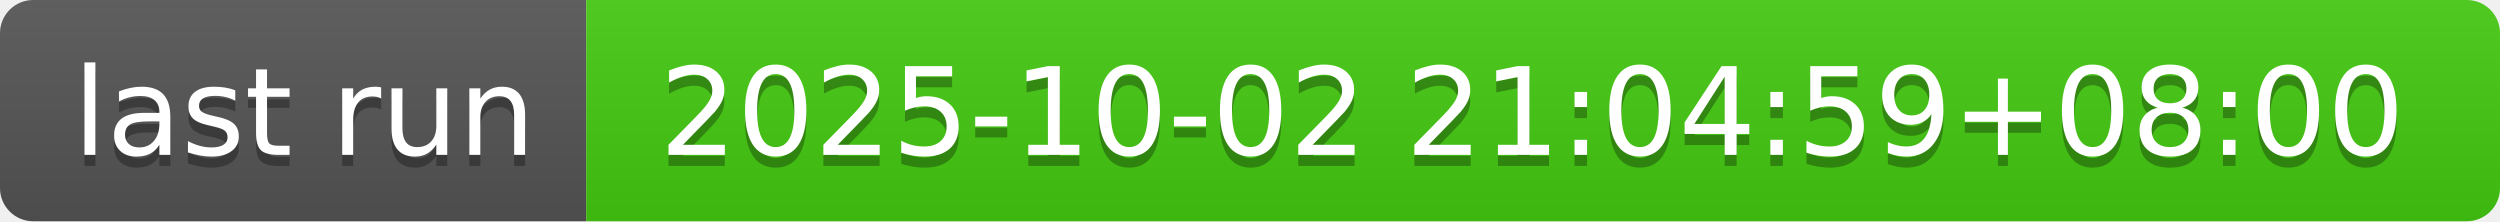
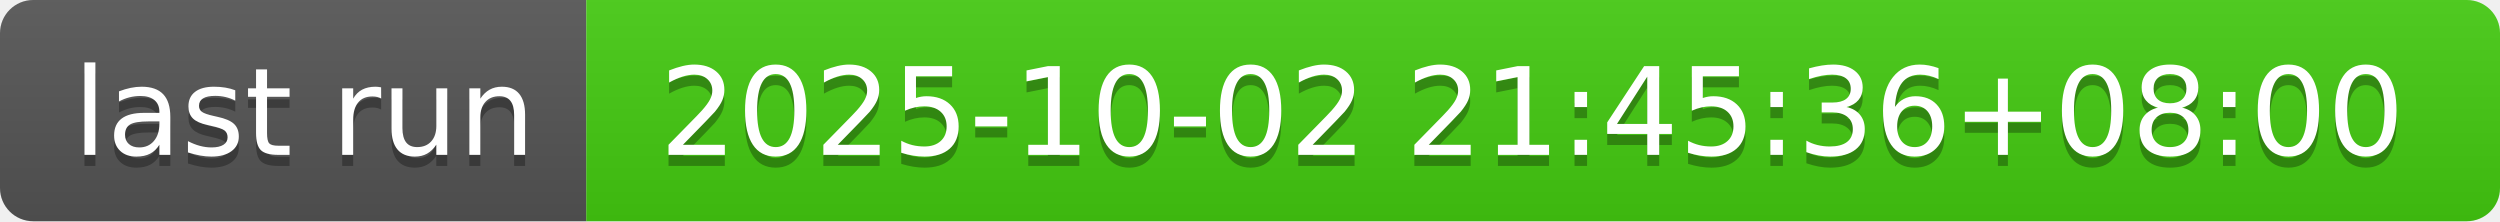
- <svg xmlns="http://www.w3.org/2000/svg" width="226" height="20" role="img" aria-label="last run: 2025-10-02 21:04:59+08:00">
+ <svg xmlns="http://www.w3.org/2000/svg" width="226" height="20" role="img" aria-label="last run: 2025-10-02 21:45:36+08:00">
  <linearGradient id="s" x2="0" y2="100%">
    <stop offset="0" stop-color="#bbb" stop-opacity=".1" />
    <stop offset="1" stop-opacity=".1" />
  </linearGradient>
  <clipPath id="r">
    <rect width="226" height="20" rx="3" fill="#fff" />
  </clipPath>
  <g clip-path="url(#r)">
    <rect width="53" height="20" fill="#555" />
    <rect x="53" width="173" height="20" fill="#4c1" />
    <rect width="226" height="20" fill="url(#s)" />
  </g>
  <g fill="#fff" text-anchor="middle" font-family="Verdana,Geneva,DejaVu Sans,sans-serif" text-rendering="geometricPrecision" font-size="110">
    <text aria-hidden="true" x="275" y="150" fill="#010101" fill-opacity=".3" transform="scale(.1)" textLength="430">last run</text>
    <text x="275" y="140" transform="scale(.1)" fill="#fff" textLength="430">last run</text>
-     <text aria-hidden="true" x="1385" y="150" fill="#010101" fill-opacity=".3" transform="scale(.1)" textLength="1630">2025-10-02 21:04:59+08:00</text>
-     <text x="1385" y="140" transform="scale(.1)" fill="#fff" textLength="1630">2025-10-02 21:04:59+08:00</text>
+     <text aria-hidden="true" x="1385" y="150" fill="#010101" fill-opacity=".3" transform="scale(.1)" textLength="1630">2025-10-02 21:45:36+08:00</text>
+     <text x="1385" y="140" transform="scale(.1)" fill="#fff" textLength="1630">2025-10-02 21:45:36+08:00</text>
  </g>
</svg>
